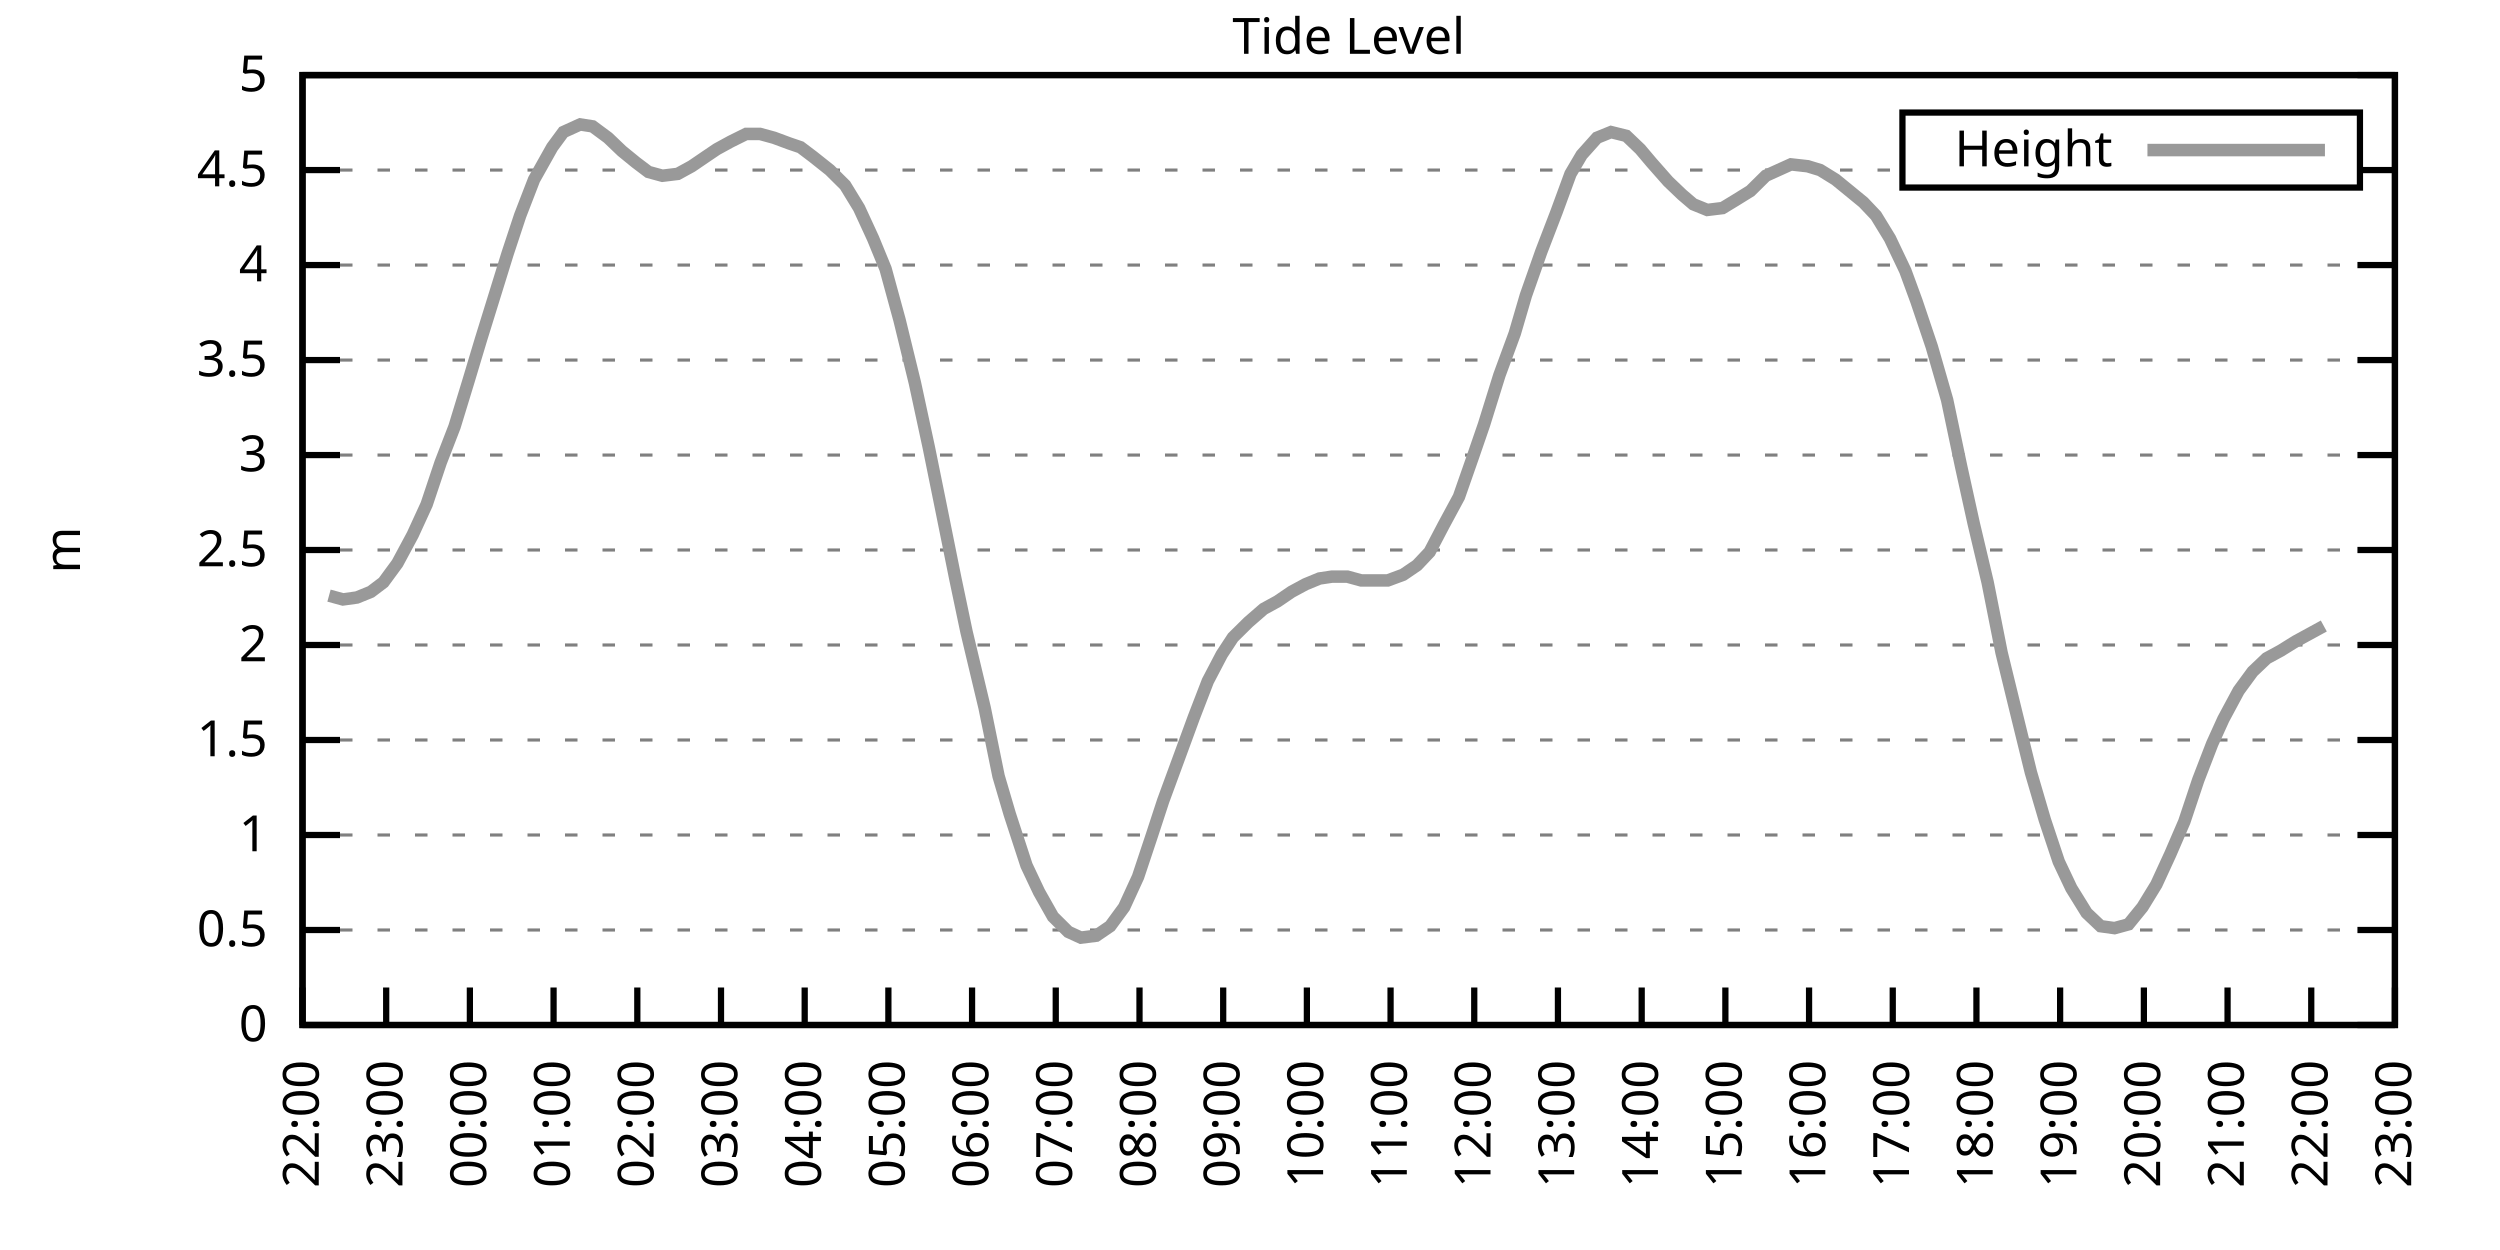
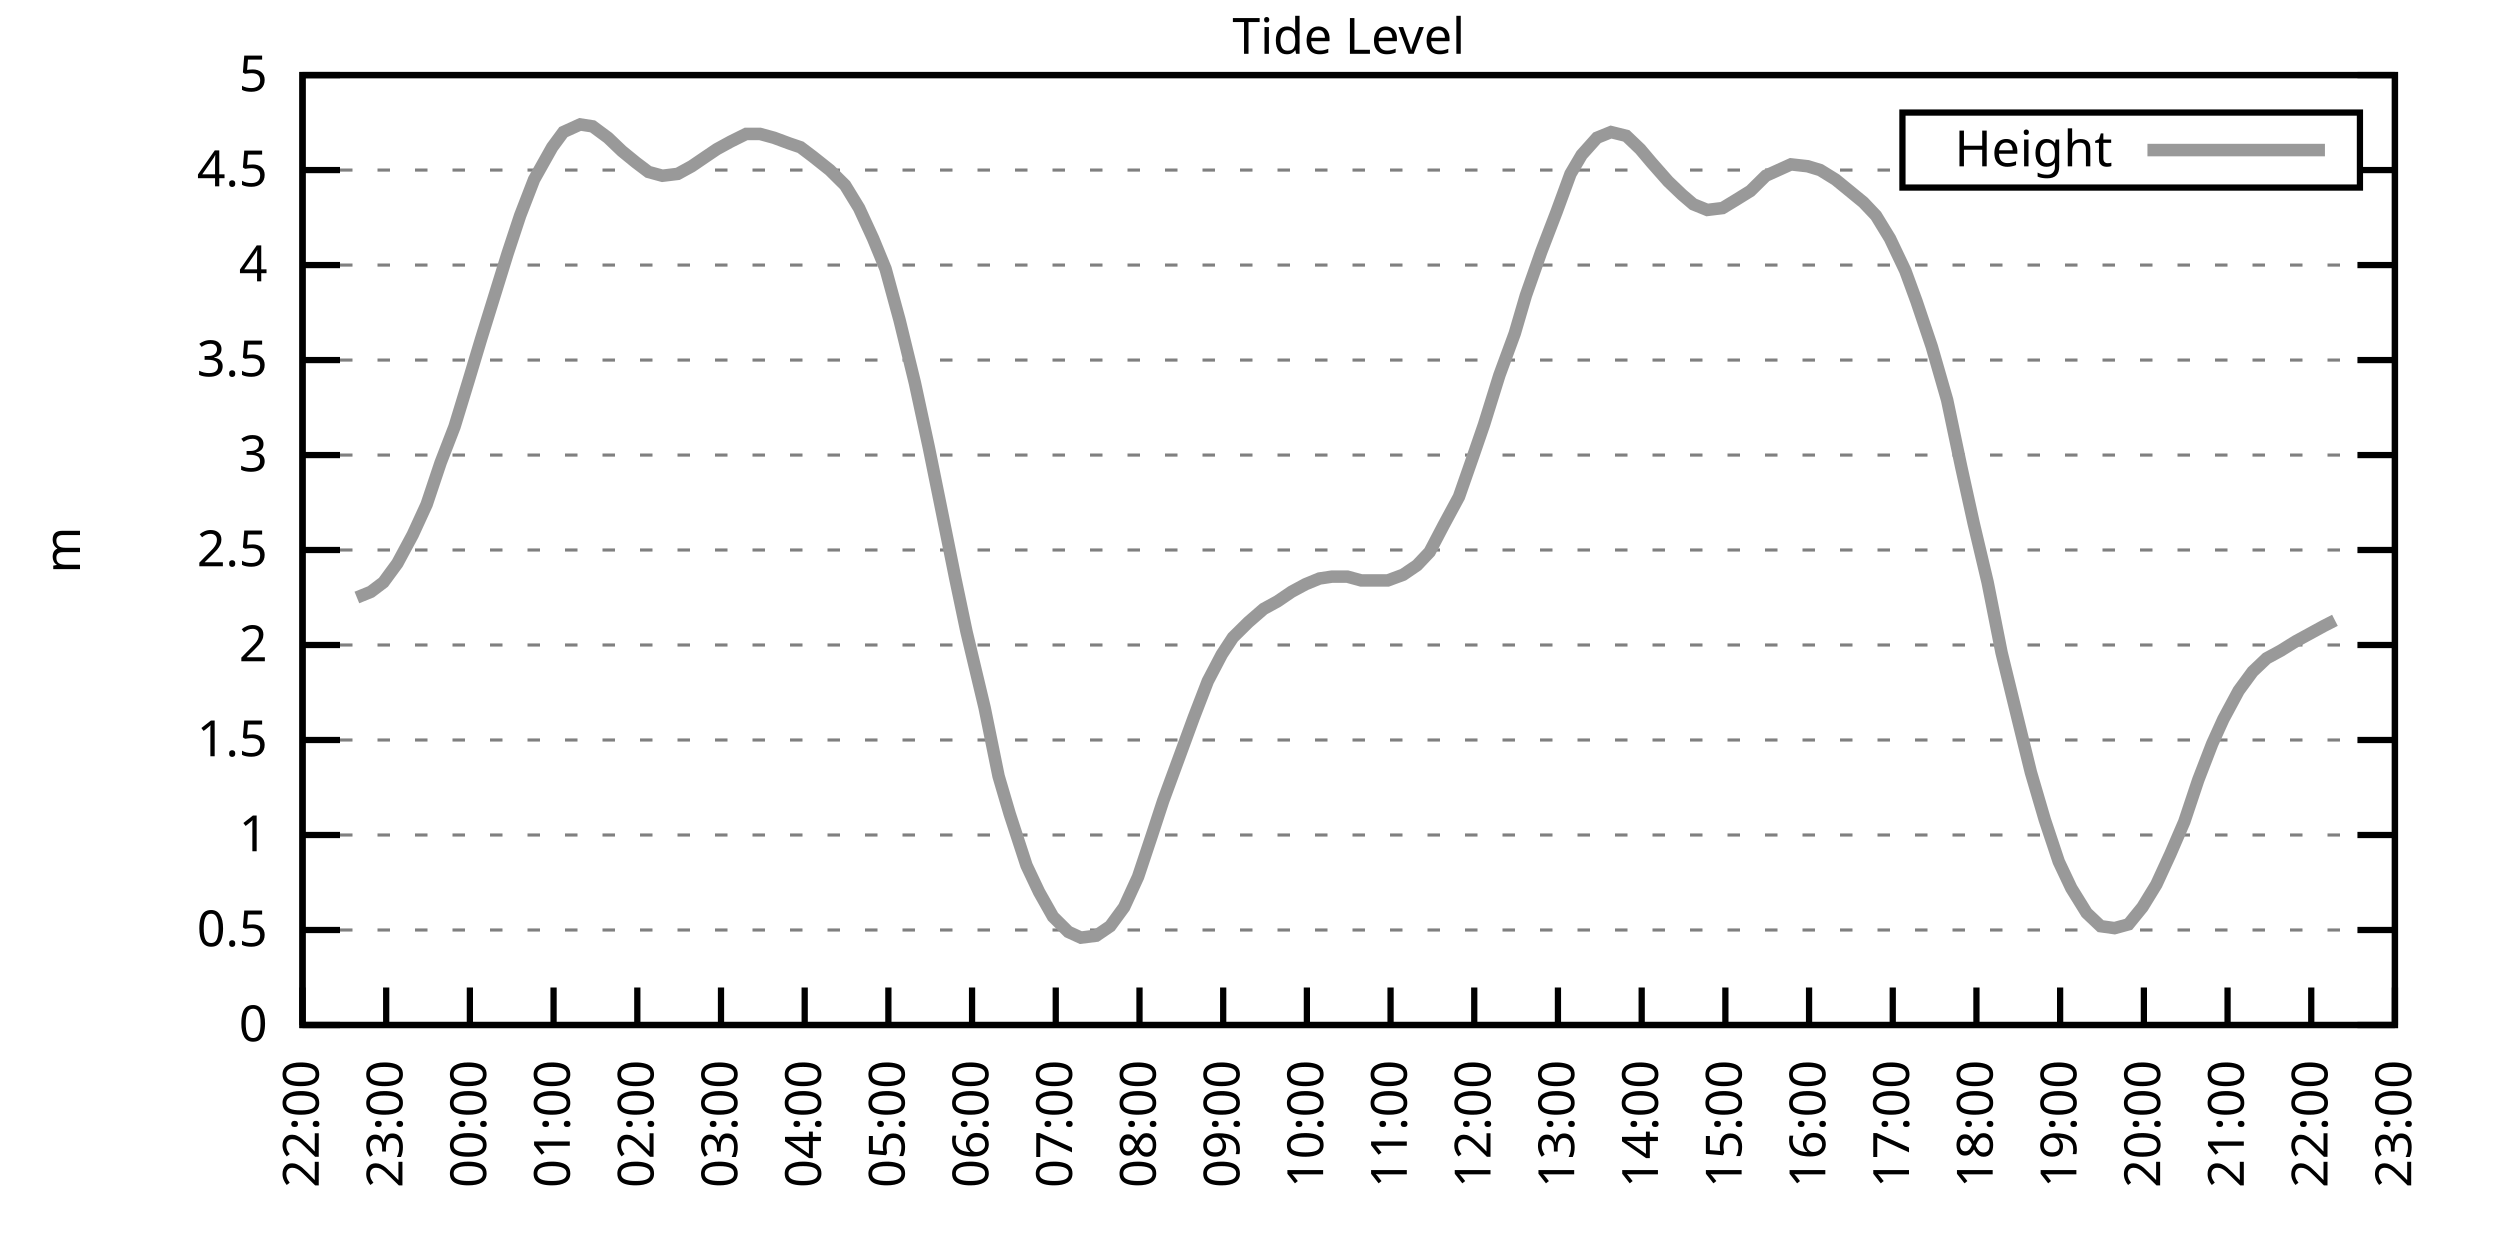
<svg xmlns="http://www.w3.org/2000/svg" xmlns:xlink="http://www.w3.org/1999/xlink" width="400" height="200" viewBox="0 0 400 200">
  <g id="gnuplot_canvas">
    <rect x="0" y="0" width="400" height="200" fill="none" />
    <defs>
      <circle id="gpDot" r="0.5" stroke-width="0.5" stroke="currentColor" />
      <path id="gpPt0" stroke-width="0.333" stroke="currentColor" d="M-1,0 h2 M0,-1 v2" />
      <path id="gpPt1" stroke-width="0.333" stroke="currentColor" d="M-1,-1 L1,1 M1,-1 L-1,1" />
      <path id="gpPt2" stroke-width="0.333" stroke="currentColor" d="M-1,0 L1,0 M0,-1 L0,1 M-1,-1 L1,1 M-1,1 L1,-1" />
      <rect id="gpPt3" stroke-width="0.333" stroke="currentColor" x="-1" y="-1" width="2" height="2" />
      <rect id="gpPt4" stroke-width="0.333" stroke="currentColor" fill="currentColor" x="-1" y="-1" width="2" height="2" />
      <circle id="gpPt5" stroke-width="0.333" stroke="currentColor" cx="0" cy="0" r="1" />
      <use xlink:href="#gpPt5" id="gpPt6" fill="currentColor" stroke="none" />
      <path id="gpPt7" stroke-width="0.333" stroke="currentColor" d="M0,-1.33 L-1.33,0.67 L1.33,0.67 z" />
      <use xlink:href="#gpPt7" id="gpPt8" fill="currentColor" stroke="none" />
      <use xlink:href="#gpPt7" id="gpPt9" stroke="currentColor" transform="rotate(180)" />
      <use xlink:href="#gpPt9" id="gpPt10" fill="currentColor" stroke="none" />
      <use xlink:href="#gpPt3" id="gpPt11" stroke="currentColor" transform="rotate(45)" />
      <use xlink:href="#gpPt11" id="gpPt12" fill="currentColor" stroke="none" />
      <path id="gpPt13" stroke-width="0.333" stroke="currentColor" d="M0,1.330 L1.265,0.411 L0.782,-1.067 L-0.782,-1.076 L-1.265,0.411 z" />
      <use xlink:href="#gpPt13" id="gpPt14" fill="currentColor" stroke="none" />
      <filter id="textbox" filterUnits="objectBoundingBox" x="0" y="0" height="1" width="1">
        <feFlood flood-color="white" flood-opacity="1" result="bgnd" />
        <feComposite in="SourceGraphic" in2="bgnd" operator="atop" />
      </filter>
      <filter id="greybox" filterUnits="objectBoundingBox" x="0" y="0" height="1" width="1">
        <feFlood flood-color="lightgrey" flood-opacity="1" result="grey" />
        <feComposite in="SourceGraphic" in2="grey" operator="atop" />
      </filter>
    </defs>
    <g fill="none" color="white" stroke="currentColor" stroke-width="1.00" stroke-linecap="butt" stroke-linejoin="miter">
</g>
    <g fill="none" color="black" stroke="currentColor" stroke-width="1.00" stroke-linecap="butt" stroke-linejoin="miter">
      <g stroke="none" shape-rendering="crispEdges">
        <polygon fill="rgb(255, 255, 255)" points="48.40,164.00 383.18,164.00 383.18,12.02 48.40,12.02 " />
      </g>
    </g>
    <g fill="none" color="black" stroke="currentColor" stroke-width="1.00" stroke-linecap="butt" stroke-linejoin="miter">
</g>
    <g fill="none" color="black" stroke="black" stroke-width="0.50" stroke-linecap="butt" stroke-linejoin="miter">
</g>
    <g fill="none" color="gray" stroke="currentColor" stroke-width="0.50" stroke-linecap="butt" stroke-linejoin="miter">
      <path stroke="gray" stroke-dasharray="2,4" class="gridline" d="M48.40,164.00 L383.19,164.00  " />
    </g>
    <g fill="none" color="gray" stroke="gray" stroke-width="1.00" stroke-linecap="butt" stroke-linejoin="miter">
</g>
    <g fill="none" color="black" stroke="currentColor" stroke-width="1.00" stroke-linecap="butt" stroke-linejoin="miter">
      <path stroke="black" d="M48.40,164.00 L54.40,164.00 M383.19,164.00 L377.19,164.00  " />
      <g transform="translate(42.80,166.60)" stroke="none" fill="black" font-family="Sans" font-size="8.00" text-anchor="end">
        <text>
          <tspan font-family="Sans"> 0</tspan>
        </text>
      </g>
    </g>
    <g fill="none" color="black" stroke="currentColor" stroke-width="1.00" stroke-linecap="butt" stroke-linejoin="miter">
</g>
    <g fill="none" color="black" stroke="black" stroke-width="0.50" stroke-linecap="butt" stroke-linejoin="miter">
</g>
    <g fill="none" color="gray" stroke="currentColor" stroke-width="0.50" stroke-linecap="butt" stroke-linejoin="miter">
      <path stroke="gray" stroke-dasharray="2,4" class="gridline" d="M48.40,148.80 L383.19,148.80  " />
    </g>
    <g fill="none" color="gray" stroke="gray" stroke-width="1.00" stroke-linecap="butt" stroke-linejoin="miter">
</g>
    <g fill="none" color="black" stroke="currentColor" stroke-width="1.00" stroke-linecap="butt" stroke-linejoin="miter">
      <path stroke="black" d="M48.40,148.80 L54.40,148.80 M383.19,148.80 L377.19,148.80  " />
      <g transform="translate(42.80,151.40)" stroke="none" fill="black" font-family="Sans" font-size="8.00" text-anchor="end">
        <text>
          <tspan font-family="Sans"> 0.5</tspan>
        </text>
      </g>
    </g>
    <g fill="none" color="black" stroke="currentColor" stroke-width="1.00" stroke-linecap="butt" stroke-linejoin="miter">
</g>
    <g fill="none" color="black" stroke="black" stroke-width="0.50" stroke-linecap="butt" stroke-linejoin="miter">
</g>
    <g fill="none" color="gray" stroke="currentColor" stroke-width="0.50" stroke-linecap="butt" stroke-linejoin="miter">
      <path stroke="gray" stroke-dasharray="2,4" class="gridline" d="M48.40,133.60 L383.19,133.60  " />
    </g>
    <g fill="none" color="gray" stroke="gray" stroke-width="1.00" stroke-linecap="butt" stroke-linejoin="miter">
</g>
    <g fill="none" color="black" stroke="currentColor" stroke-width="1.00" stroke-linecap="butt" stroke-linejoin="miter">
      <path stroke="black" d="M48.40,133.60 L54.40,133.60 M383.19,133.60 L377.19,133.60  " />
      <g transform="translate(42.80,136.20)" stroke="none" fill="black" font-family="Sans" font-size="8.00" text-anchor="end">
        <text>
          <tspan font-family="Sans"> 1</tspan>
        </text>
      </g>
    </g>
    <g fill="none" color="black" stroke="currentColor" stroke-width="1.00" stroke-linecap="butt" stroke-linejoin="miter">
</g>
    <g fill="none" color="black" stroke="black" stroke-width="0.50" stroke-linecap="butt" stroke-linejoin="miter">
</g>
    <g fill="none" color="gray" stroke="currentColor" stroke-width="0.50" stroke-linecap="butt" stroke-linejoin="miter">
      <path stroke="gray" stroke-dasharray="2,4" class="gridline" d="M48.40,118.40 L383.19,118.40  " />
    </g>
    <g fill="none" color="gray" stroke="gray" stroke-width="1.00" stroke-linecap="butt" stroke-linejoin="miter">
</g>
    <g fill="none" color="black" stroke="currentColor" stroke-width="1.00" stroke-linecap="butt" stroke-linejoin="miter">
      <path stroke="black" d="M48.40,118.40 L54.40,118.40 M383.19,118.40 L377.19,118.40  " />
      <g transform="translate(42.80,121.00)" stroke="none" fill="black" font-family="Sans" font-size="8.00" text-anchor="end">
        <text>
          <tspan font-family="Sans"> 1.5</tspan>
        </text>
      </g>
    </g>
    <g fill="none" color="black" stroke="currentColor" stroke-width="1.00" stroke-linecap="butt" stroke-linejoin="miter">
</g>
    <g fill="none" color="black" stroke="black" stroke-width="0.50" stroke-linecap="butt" stroke-linejoin="miter">
</g>
    <g fill="none" color="gray" stroke="currentColor" stroke-width="0.50" stroke-linecap="butt" stroke-linejoin="miter">
      <path stroke="gray" stroke-dasharray="2,4" class="gridline" d="M48.40,103.20 L383.19,103.20  " />
    </g>
    <g fill="none" color="gray" stroke="gray" stroke-width="1.00" stroke-linecap="butt" stroke-linejoin="miter">
</g>
    <g fill="none" color="black" stroke="currentColor" stroke-width="1.00" stroke-linecap="butt" stroke-linejoin="miter">
      <path stroke="black" d="M48.40,103.20 L54.40,103.20 M383.19,103.20 L377.19,103.20  " />
      <g transform="translate(42.80,105.80)" stroke="none" fill="black" font-family="Sans" font-size="8.00" text-anchor="end">
        <text>
          <tspan font-family="Sans"> 2</tspan>
        </text>
      </g>
    </g>
    <g fill="none" color="black" stroke="currentColor" stroke-width="1.00" stroke-linecap="butt" stroke-linejoin="miter">
</g>
    <g fill="none" color="black" stroke="black" stroke-width="0.50" stroke-linecap="butt" stroke-linejoin="miter">
</g>
    <g fill="none" color="gray" stroke="currentColor" stroke-width="0.50" stroke-linecap="butt" stroke-linejoin="miter">
      <path stroke="gray" stroke-dasharray="2,4" class="gridline" d="M48.40,88.00 L383.19,88.00  " />
    </g>
    <g fill="none" color="gray" stroke="gray" stroke-width="1.00" stroke-linecap="butt" stroke-linejoin="miter">
</g>
    <g fill="none" color="black" stroke="currentColor" stroke-width="1.00" stroke-linecap="butt" stroke-linejoin="miter">
      <path stroke="black" d="M48.40,88.00 L54.40,88.00 M383.19,88.00 L377.19,88.00  " />
      <g transform="translate(42.80,90.60)" stroke="none" fill="black" font-family="Sans" font-size="8.00" text-anchor="end">
        <text>
          <tspan font-family="Sans"> 2.5</tspan>
        </text>
      </g>
    </g>
    <g fill="none" color="black" stroke="currentColor" stroke-width="1.00" stroke-linecap="butt" stroke-linejoin="miter">
</g>
    <g fill="none" color="black" stroke="black" stroke-width="0.50" stroke-linecap="butt" stroke-linejoin="miter">
</g>
    <g fill="none" color="gray" stroke="currentColor" stroke-width="0.50" stroke-linecap="butt" stroke-linejoin="miter">
      <path stroke="gray" stroke-dasharray="2,4" class="gridline" d="M48.40,72.81 L383.19,72.81  " />
    </g>
    <g fill="none" color="gray" stroke="gray" stroke-width="1.00" stroke-linecap="butt" stroke-linejoin="miter">
</g>
    <g fill="none" color="black" stroke="currentColor" stroke-width="1.00" stroke-linecap="butt" stroke-linejoin="miter">
      <path stroke="black" d="M48.40,72.81 L54.40,72.81 M383.19,72.81 L377.19,72.81  " />
      <g transform="translate(42.80,75.41)" stroke="none" fill="black" font-family="Sans" font-size="8.00" text-anchor="end">
        <text>
          <tspan font-family="Sans"> 3</tspan>
        </text>
      </g>
    </g>
    <g fill="none" color="black" stroke="currentColor" stroke-width="1.00" stroke-linecap="butt" stroke-linejoin="miter">
</g>
    <g fill="none" color="black" stroke="black" stroke-width="0.50" stroke-linecap="butt" stroke-linejoin="miter">
</g>
    <g fill="none" color="gray" stroke="currentColor" stroke-width="0.50" stroke-linecap="butt" stroke-linejoin="miter">
      <path stroke="gray" stroke-dasharray="2,4" class="gridline" d="M48.40,57.61 L383.19,57.61  " />
    </g>
    <g fill="none" color="gray" stroke="gray" stroke-width="1.00" stroke-linecap="butt" stroke-linejoin="miter">
</g>
    <g fill="none" color="black" stroke="currentColor" stroke-width="1.00" stroke-linecap="butt" stroke-linejoin="miter">
      <path stroke="black" d="M48.40,57.61 L54.40,57.61 M383.19,57.61 L377.19,57.61  " />
      <g transform="translate(42.80,60.21)" stroke="none" fill="black" font-family="Sans" font-size="8.00" text-anchor="end">
        <text>
          <tspan font-family="Sans"> 3.5</tspan>
        </text>
      </g>
    </g>
    <g fill="none" color="black" stroke="currentColor" stroke-width="1.00" stroke-linecap="butt" stroke-linejoin="miter">
</g>
    <g fill="none" color="black" stroke="black" stroke-width="0.50" stroke-linecap="butt" stroke-linejoin="miter">
</g>
    <g fill="none" color="gray" stroke="currentColor" stroke-width="0.50" stroke-linecap="butt" stroke-linejoin="miter">
      <path stroke="gray" stroke-dasharray="2,4" class="gridline" d="M48.40,42.41 L383.19,42.41  " />
    </g>
    <g fill="none" color="gray" stroke="gray" stroke-width="1.00" stroke-linecap="butt" stroke-linejoin="miter">
</g>
    <g fill="none" color="black" stroke="currentColor" stroke-width="1.00" stroke-linecap="butt" stroke-linejoin="miter">
      <path stroke="black" d="M48.40,42.41 L54.40,42.41 M383.19,42.41 L377.19,42.41  " />
      <g transform="translate(42.80,45.01)" stroke="none" fill="black" font-family="Sans" font-size="8.00" text-anchor="end">
        <text>
          <tspan font-family="Sans"> 4</tspan>
        </text>
      </g>
    </g>
    <g fill="none" color="black" stroke="currentColor" stroke-width="1.00" stroke-linecap="butt" stroke-linejoin="miter">
</g>
    <g fill="none" color="black" stroke="black" stroke-width="0.50" stroke-linecap="butt" stroke-linejoin="miter">
</g>
    <g fill="none" color="gray" stroke="currentColor" stroke-width="0.50" stroke-linecap="butt" stroke-linejoin="miter">
      <path stroke="gray" stroke-dasharray="2,4" class="gridline" d="M48.40,27.21 L304.39,27.21 M377.59,27.21 L383.19,27.21  " />
    </g>
    <g fill="none" color="gray" stroke="gray" stroke-width="1.00" stroke-linecap="butt" stroke-linejoin="miter">
</g>
    <g fill="none" color="black" stroke="currentColor" stroke-width="1.00" stroke-linecap="butt" stroke-linejoin="miter">
      <path stroke="black" d="M48.40,27.21 L54.40,27.21 M383.19,27.21 L377.19,27.21  " />
      <g transform="translate(42.80,29.81)" stroke="none" fill="black" font-family="Sans" font-size="8.00" text-anchor="end">
        <text>
          <tspan font-family="Sans"> 4.5</tspan>
        </text>
      </g>
    </g>
    <g fill="none" color="black" stroke="currentColor" stroke-width="1.00" stroke-linecap="butt" stroke-linejoin="miter">
</g>
    <g fill="none" color="black" stroke="black" stroke-width="0.50" stroke-linecap="butt" stroke-linejoin="miter">
</g>
    <g fill="none" color="gray" stroke="currentColor" stroke-width="0.50" stroke-linecap="butt" stroke-linejoin="miter">
      <path stroke="gray" stroke-dasharray="2,4" class="gridline" d="M48.40,12.01 L383.19,12.01  " />
    </g>
    <g fill="none" color="gray" stroke="gray" stroke-width="1.00" stroke-linecap="butt" stroke-linejoin="miter">
</g>
    <g fill="none" color="black" stroke="currentColor" stroke-width="1.00" stroke-linecap="butt" stroke-linejoin="miter">
      <path stroke="black" d="M48.40,12.01 L54.40,12.01 M383.19,12.01 L377.19,12.01  " />
      <g transform="translate(42.80,14.61)" stroke="none" fill="black" font-family="Sans" font-size="8.00" text-anchor="end">
        <text>
          <tspan font-family="Sans"> 5</tspan>
        </text>
      </g>
    </g>
    <g fill="none" color="black" stroke="currentColor" stroke-width="1.00" stroke-linecap="butt" stroke-linejoin="miter">
      <path stroke="black" d="M48.40,164.00 L48.40,158.00  " />
      <g transform="translate(51.00,169.60) rotate(270.00)" stroke="none" fill="black" font-family="Sans" font-size="8.00" text-anchor="end">
        <text>
          <tspan font-family="Sans">22:00</tspan>
        </text>
      </g>
    </g>
    <g fill="none" color="black" stroke="currentColor" stroke-width="1.00" stroke-linecap="butt" stroke-linejoin="miter">
      <path stroke="black" d="M61.79,164.00 L61.79,158.00  " />
      <g transform="translate(64.39,169.60) rotate(270.00)" stroke="none" fill="black" font-family="Sans" font-size="8.00" text-anchor="end">
        <text>
          <tspan font-family="Sans">23:00</tspan>
        </text>
      </g>
    </g>
    <g fill="none" color="black" stroke="currentColor" stroke-width="1.00" stroke-linecap="butt" stroke-linejoin="miter">
      <path stroke="black" d="M75.18,164.00 L75.18,158.00  " />
      <g transform="translate(77.78,169.60) rotate(270.00)" stroke="none" fill="black" font-family="Sans" font-size="8.00" text-anchor="end">
        <text>
          <tspan font-family="Sans">00:00</tspan>
        </text>
      </g>
    </g>
    <g fill="none" color="black" stroke="currentColor" stroke-width="1.00" stroke-linecap="butt" stroke-linejoin="miter">
      <path stroke="black" d="M88.57,164.00 L88.57,158.00  " />
      <g transform="translate(91.17,169.60) rotate(270.00)" stroke="none" fill="black" font-family="Sans" font-size="8.00" text-anchor="end">
        <text>
          <tspan font-family="Sans">01:00</tspan>
        </text>
      </g>
    </g>
    <g fill="none" color="black" stroke="currentColor" stroke-width="1.00" stroke-linecap="butt" stroke-linejoin="miter">
      <path stroke="black" d="M101.97,164.00 L101.97,158.00  " />
      <g transform="translate(104.57,169.60) rotate(270.00)" stroke="none" fill="black" font-family="Sans" font-size="8.00" text-anchor="end">
        <text>
          <tspan font-family="Sans">02:00</tspan>
        </text>
      </g>
    </g>
    <g fill="none" color="black" stroke="currentColor" stroke-width="1.00" stroke-linecap="butt" stroke-linejoin="miter">
      <path stroke="black" d="M115.36,164.00 L115.36,158.00  " />
      <g transform="translate(117.96,169.60) rotate(270.00)" stroke="none" fill="black" font-family="Sans" font-size="8.00" text-anchor="end">
        <text>
          <tspan font-family="Sans">03:00</tspan>
        </text>
      </g>
    </g>
    <g fill="none" color="black" stroke="currentColor" stroke-width="1.00" stroke-linecap="butt" stroke-linejoin="miter">
      <path stroke="black" d="M128.75,164.00 L128.75,158.00  " />
      <g transform="translate(131.35,169.60) rotate(270.00)" stroke="none" fill="black" font-family="Sans" font-size="8.00" text-anchor="end">
        <text>
          <tspan font-family="Sans">04:00</tspan>
        </text>
      </g>
    </g>
    <g fill="none" color="black" stroke="currentColor" stroke-width="1.00" stroke-linecap="butt" stroke-linejoin="miter">
      <path stroke="black" d="M142.14,164.00 L142.14,158.00  " />
      <g transform="translate(144.74,169.60) rotate(270.00)" stroke="none" fill="black" font-family="Sans" font-size="8.00" text-anchor="end">
        <text>
          <tspan font-family="Sans">05:00</tspan>
        </text>
      </g>
    </g>
    <g fill="none" color="black" stroke="currentColor" stroke-width="1.00" stroke-linecap="butt" stroke-linejoin="miter">
      <path stroke="black" d="M155.53,164.00 L155.53,158.00  " />
      <g transform="translate(158.13,169.60) rotate(270.00)" stroke="none" fill="black" font-family="Sans" font-size="8.00" text-anchor="end">
        <text>
          <tspan font-family="Sans">06:00</tspan>
        </text>
      </g>
    </g>
    <g fill="none" color="black" stroke="currentColor" stroke-width="1.00" stroke-linecap="butt" stroke-linejoin="miter">
      <path stroke="black" d="M168.92,164.00 L168.92,158.00  " />
      <g transform="translate(171.52,169.60) rotate(270.00)" stroke="none" fill="black" font-family="Sans" font-size="8.00" text-anchor="end">
        <text>
          <tspan font-family="Sans">07:00</tspan>
        </text>
      </g>
    </g>
    <g fill="none" color="black" stroke="currentColor" stroke-width="1.00" stroke-linecap="butt" stroke-linejoin="miter">
      <path stroke="black" d="M182.32,164.00 L182.32,158.00  " />
      <g transform="translate(184.92,169.60) rotate(270.00)" stroke="none" fill="black" font-family="Sans" font-size="8.00" text-anchor="end">
        <text>
          <tspan font-family="Sans">08:00</tspan>
        </text>
      </g>
    </g>
    <g fill="none" color="black" stroke="currentColor" stroke-width="1.00" stroke-linecap="butt" stroke-linejoin="miter">
      <path stroke="black" d="M195.71,164.00 L195.71,158.00  " />
      <g transform="translate(198.31,169.60) rotate(270.00)" stroke="none" fill="black" font-family="Sans" font-size="8.00" text-anchor="end">
        <text>
          <tspan font-family="Sans">09:00</tspan>
        </text>
      </g>
    </g>
    <g fill="none" color="black" stroke="currentColor" stroke-width="1.00" stroke-linecap="butt" stroke-linejoin="miter">
      <path stroke="black" d="M209.10,164.00 L209.10,158.00  " />
      <g transform="translate(211.70,169.60) rotate(270.00)" stroke="none" fill="black" font-family="Sans" font-size="8.00" text-anchor="end">
        <text>
          <tspan font-family="Sans">10:00</tspan>
        </text>
      </g>
    </g>
    <g fill="none" color="black" stroke="currentColor" stroke-width="1.00" stroke-linecap="butt" stroke-linejoin="miter">
      <path stroke="black" d="M222.49,164.00 L222.49,158.00  " />
      <g transform="translate(225.09,169.60) rotate(270.00)" stroke="none" fill="black" font-family="Sans" font-size="8.00" text-anchor="end">
        <text>
          <tspan font-family="Sans">11:00</tspan>
        </text>
      </g>
    </g>
    <g fill="none" color="black" stroke="currentColor" stroke-width="1.00" stroke-linecap="butt" stroke-linejoin="miter">
      <path stroke="black" d="M235.88,164.00 L235.88,158.00  " />
      <g transform="translate(238.48,169.60) rotate(270.00)" stroke="none" fill="black" font-family="Sans" font-size="8.00" text-anchor="end">
        <text>
          <tspan font-family="Sans">12:00</tspan>
        </text>
      </g>
    </g>
    <g fill="none" color="black" stroke="currentColor" stroke-width="1.00" stroke-linecap="butt" stroke-linejoin="miter">
      <path stroke="black" d="M249.27,164.00 L249.27,158.00  " />
      <g transform="translate(251.87,169.60) rotate(270.00)" stroke="none" fill="black" font-family="Sans" font-size="8.00" text-anchor="end">
        <text>
          <tspan font-family="Sans">13:00</tspan>
        </text>
      </g>
    </g>
    <g fill="none" color="black" stroke="currentColor" stroke-width="1.00" stroke-linecap="butt" stroke-linejoin="miter">
      <path stroke="black" d="M262.67,164.00 L262.67,158.00  " />
      <g transform="translate(265.27,169.60) rotate(270.00)" stroke="none" fill="black" font-family="Sans" font-size="8.00" text-anchor="end">
        <text>
          <tspan font-family="Sans">14:00</tspan>
        </text>
      </g>
    </g>
    <g fill="none" color="black" stroke="currentColor" stroke-width="1.00" stroke-linecap="butt" stroke-linejoin="miter">
      <path stroke="black" d="M276.06,164.00 L276.06,158.00  " />
      <g transform="translate(278.66,169.60) rotate(270.00)" stroke="none" fill="black" font-family="Sans" font-size="8.00" text-anchor="end">
        <text>
          <tspan font-family="Sans">15:00</tspan>
        </text>
      </g>
    </g>
    <g fill="none" color="black" stroke="currentColor" stroke-width="1.00" stroke-linecap="butt" stroke-linejoin="miter">
      <path stroke="black" d="M289.45,164.00 L289.45,158.00  " />
      <g transform="translate(292.05,169.60) rotate(270.00)" stroke="none" fill="black" font-family="Sans" font-size="8.00" text-anchor="end">
        <text>
          <tspan font-family="Sans">16:00</tspan>
        </text>
      </g>
    </g>
    <g fill="none" color="black" stroke="currentColor" stroke-width="1.00" stroke-linecap="butt" stroke-linejoin="miter">
      <path stroke="black" d="M302.84,164.00 L302.84,158.00  " />
      <g transform="translate(305.44,169.60) rotate(270.00)" stroke="none" fill="black" font-family="Sans" font-size="8.00" text-anchor="end">
        <text>
          <tspan font-family="Sans">17:00</tspan>
        </text>
      </g>
    </g>
    <g fill="none" color="black" stroke="currentColor" stroke-width="1.00" stroke-linecap="butt" stroke-linejoin="miter">
      <path stroke="black" d="M316.23,164.00 L316.23,158.00  " />
      <g transform="translate(318.83,169.60) rotate(270.00)" stroke="none" fill="black" font-family="Sans" font-size="8.00" text-anchor="end">
        <text>
          <tspan font-family="Sans">18:00</tspan>
        </text>
      </g>
    </g>
    <g fill="none" color="black" stroke="currentColor" stroke-width="1.00" stroke-linecap="butt" stroke-linejoin="miter">
      <path stroke="black" d="M329.62,164.00 L329.62,158.00  " />
      <g transform="translate(332.22,169.60) rotate(270.00)" stroke="none" fill="black" font-family="Sans" font-size="8.00" text-anchor="end">
        <text>
          <tspan font-family="Sans">19:00</tspan>
        </text>
      </g>
    </g>
    <g fill="none" color="black" stroke="currentColor" stroke-width="1.00" stroke-linecap="butt" stroke-linejoin="miter">
      <path stroke="black" d="M343.02,164.00 L343.02,158.00  " />
      <g transform="translate(345.62,169.60) rotate(270.00)" stroke="none" fill="black" font-family="Sans" font-size="8.00" text-anchor="end">
        <text>
          <tspan font-family="Sans">20:00</tspan>
        </text>
      </g>
    </g>
    <g fill="none" color="black" stroke="currentColor" stroke-width="1.00" stroke-linecap="butt" stroke-linejoin="miter">
      <path stroke="black" d="M356.41,164.00 L356.41,158.00  " />
      <g transform="translate(359.01,169.60) rotate(270.00)" stroke="none" fill="black" font-family="Sans" font-size="8.00" text-anchor="end">
        <text>
          <tspan font-family="Sans">21:00</tspan>
        </text>
      </g>
    </g>
    <g fill="none" color="black" stroke="currentColor" stroke-width="1.00" stroke-linecap="butt" stroke-linejoin="miter">
      <path stroke="black" d="M369.80,164.00 L369.80,158.00  " />
      <g transform="translate(372.40,169.60) rotate(270.00)" stroke="none" fill="black" font-family="Sans" font-size="8.00" text-anchor="end">
        <text>
          <tspan font-family="Sans">22:00</tspan>
        </text>
      </g>
    </g>
    <g fill="none" color="black" stroke="currentColor" stroke-width="1.00" stroke-linecap="butt" stroke-linejoin="miter">
      <path stroke="black" d="M383.19,164.00 L383.19,158.00  " />
      <g transform="translate(385.79,169.60) rotate(270.00)" stroke="none" fill="black" font-family="Sans" font-size="8.00" text-anchor="end">
        <text>
          <tspan font-family="Sans">23:00</tspan>
        </text>
      </g>
    </g>
    <g fill="none" color="black" stroke="currentColor" stroke-width="1.00" stroke-linecap="butt" stroke-linejoin="miter">
</g>
    <g fill="none" color="black" stroke="currentColor" stroke-width="1.00" stroke-linecap="butt" stroke-linejoin="miter">
      <path stroke="black" d="M48.40,12.01 L48.40,164.00 L383.19,164.00 L383.19,12.01 L48.40,12.01 Z  " />
    </g>
    <g fill="none" color="black" stroke="currentColor" stroke-width="1.00" stroke-linecap="butt" stroke-linejoin="miter">
</g>
    <g fill="none" color="black" stroke="currentColor" stroke-width="1.00" stroke-linecap="butt" stroke-linejoin="miter">
      <path stroke="black" d="M304.39,30.01 L304.39,18.01 L377.59,18.01 L377.59,30.01 L304.39,30.01 Z  " />
    </g>
    <g id="Tide_level_plot_1">
      <g fill="none" color="white" stroke="black" stroke-width="2.00" stroke-linecap="butt" stroke-linejoin="miter">
</g>
      <g fill="none" color="black" stroke="currentColor" stroke-width="2.00" stroke-linecap="butt" stroke-linejoin="miter">
        <g transform="translate(337.99,26.61)" stroke="none" fill="black" font-family="Sans" font-size="8.00" text-anchor="end">
          <text>
            <tspan font-family="Sans">Height</tspan>
          </text>
        </g>
      </g>
      <g fill="none" color="black" stroke="currentColor" stroke-width="2.00" stroke-linecap="butt" stroke-linejoin="miter">
-         <path stroke="rgb(153, 153, 153)" d="M343.59,24.01 L371.99,24.01 M52.64,95.30 L54.87,95.91 L57.10,95.60 L59.34,94.69 L61.35,93.17 L63.58,90.13   L66.03,85.57 L68.26,80.71 L70.50,74.02 L72.73,68.25 L74.96,60.95 L76.97,54.26 L79.42,46.36 L81.21,40.58   L83.22,34.50 L85.45,28.73 L88.35,23.56 L90.14,21.13 L92.82,19.91 L94.82,20.22 L97.28,22.04 L99.51,24.17   L101.74,25.99 L103.75,27.51 L105.98,28.12 L108.44,27.82 L110.67,26.60 L112.90,25.08 L114.69,23.87 L116.92,22.65   L119.38,21.43 L121.61,21.43 L123.84,22.04 L126.29,22.95 L128.08,23.56 L130.09,25.08 L132.77,27.21 L135.22,29.64   L137.45,33.29 L139.69,38.15 L141.69,43.02 L143.93,51.22 L146.38,61.25 L148.61,71.59 L150.40,80.41 L152.85,92.56   L154.64,101.08 L157.54,113.24 L159.77,124.18 L161.56,130.26 L164.24,138.47 L166.25,142.72 L168.48,146.67 L170.93,149.10   L172.94,150.02 L175.40,149.71 L177.63,148.19 L179.86,145.15 L182.09,140.29 L184.32,133.60 L186.11,128.13 L188.57,121.44   L191.02,114.76 L193.25,108.98 L195.48,104.72 L197.27,101.99 L199.73,99.56 L202.18,97.43 L204.41,96.21 L206.64,94.69   L208.88,93.48 L211.11,92.56 L213.12,92.26 L215.57,92.26 L217.80,92.87 L219.81,92.87 L222.04,92.87 L224.50,91.96   L226.73,90.44 L228.74,88.31 L230.97,84.05 L233.43,79.49 L235.66,73.11 L237.44,67.94 L239.90,60.04 L242.36,53.35   L244.14,47.27 L246.60,40.28 L249.05,33.90 L251.28,27.82 L253.07,24.78 L255.52,22.04 L257.76,21.13 L260.21,21.74   L262.44,23.87 L264.23,25.99 L266.91,29.03 L269.14,31.16 L270.92,32.68 L273.16,33.59 L275.61,33.29 L277.62,32.07   L280.07,30.55 L282.53,28.12 L284.54,27.21 L286.55,26.30 L289.23,26.60 L291.23,27.21 L293.69,28.73 L295.92,30.55   L298.15,32.38 L300.16,34.50 L302.39,38.15 L304.85,43.32 L306.63,48.18 L309.09,55.48 L311.54,63.99 L313.78,74.63   L315.79,83.75 L318.02,93.17 L320.25,104.42 L322.70,114.45 L324.94,123.57 L327.17,131.17 L329.40,137.86 L331.41,142.11   L333.86,146.07 L336.10,148.19 L338.33,148.50 L340.56,147.89 L342.79,145.15 L345.02,141.51 L347.26,136.64 L349.49,131.47   L351.72,124.79 L353.95,119.01 L355.74,115.06 L358.19,110.50 L360.42,107.46 L362.66,105.33 L364.89,104.12 L367.34,102.60   L369.58,101.38 L371.81,100.16  " />
+         <path stroke="rgb(153, 153, 153)" d="M343.59,24.01 L371.99,24.01 M57.10,95.60 L59.34,94.69 L61.35,93.17 L63.58,90.13 L66.03,85.57 L68.26,80.71   L70.50,74.02 L72.73,68.25 L74.96,60.95 L76.97,54.26 L79.42,46.36 L81.21,40.58 L83.22,34.50 L85.45,28.73   L88.35,23.56 L90.14,21.13 L92.82,19.91 L94.82,20.22 L97.28,22.04 L99.51,24.17 L101.74,25.99 L103.75,27.51   L105.98,28.12 L108.44,27.82 L110.67,26.60 L112.90,25.08 L114.69,23.87 L116.92,22.65 L119.38,21.43 L121.61,21.43   L123.84,22.04 L126.29,22.95 L128.08,23.56 L130.09,25.08 L132.77,27.21 L135.22,29.64 L137.45,33.29 L139.69,38.15   L141.69,43.02 L143.93,51.22 L146.38,61.25 L148.61,71.59 L150.40,80.41 L152.85,92.56 L154.64,101.08 L157.54,113.24   L159.77,124.18 L161.56,130.26 L164.24,138.47 L166.25,142.72 L168.48,146.67 L170.93,149.10 L172.94,150.02 L175.40,149.71   L177.63,148.19 L179.86,145.15 L182.09,140.29 L184.32,133.60 L186.11,128.13 L188.57,121.44 L191.02,114.76 L193.25,108.98   L195.48,104.72 L197.27,101.99 L199.73,99.56 L202.18,97.43 L204.41,96.21 L206.64,94.69 L208.88,93.48 L211.11,92.56   L213.12,92.26 L215.57,92.26 L217.80,92.87 L219.81,92.87 L222.04,92.87 L224.50,91.96 L226.73,90.44 L228.74,88.31   L230.97,84.05 L233.43,79.49 L235.66,73.11 L237.44,67.94 L239.90,60.04 L242.36,53.35 L244.14,47.27 L246.60,40.28   L249.05,33.90 L251.28,27.82 L253.07,24.78 L255.52,22.04 L257.76,21.13 L260.21,21.74 L262.44,23.87 L264.23,25.99   L266.91,29.03 L269.14,31.16 L270.92,32.68 L273.16,33.59 L275.61,33.29 L277.62,32.07 L280.07,30.55 L282.53,28.12   L284.54,27.21 L286.55,26.30 L289.23,26.60 L291.23,27.21 L293.69,28.73 L295.92,30.55 L298.15,32.38 L300.16,34.50   L302.39,38.15 L304.85,43.32 L306.63,48.18 L309.09,55.48 L311.54,63.99 L313.78,74.63 L315.79,83.75 L318.02,93.17   L320.25,104.42 L322.70,114.45 L324.94,123.57 L327.17,131.17 L329.40,137.86 L331.41,142.11 L333.86,146.07 L336.10,148.19   L338.33,148.50 L340.56,147.89 L342.79,145.15 L345.02,141.51 L347.26,136.64 L349.49,131.47 L351.72,124.79 L353.95,119.01   L355.74,115.06 L358.19,110.50 L360.42,107.46 L362.66,105.33 L364.89,104.12 L367.34,102.60 L369.58,101.38 L371.81,100.16   L373.59,99.25  " />
      </g>
    </g>
    <g fill="none" color="black" stroke="currentColor" stroke-width="2.00" stroke-linecap="butt" stroke-linejoin="miter">
</g>
    <g fill="none" color="black" stroke="black" stroke-width="1.00" stroke-linecap="butt" stroke-linejoin="miter">
</g>
    <g fill="none" color="black" stroke="currentColor" stroke-width="1.00" stroke-linecap="butt" stroke-linejoin="miter">
      <path stroke="black" d="M48.40,12.01 L48.40,164.00 L383.19,164.00 L383.19,12.01 L48.40,12.01 Z  " />
      <g transform="translate(12.80,88.01) rotate(270.00)" stroke="none" fill="black" font-family="Sans" font-size="8.00" text-anchor="middle">
        <text>
          <tspan font-family="Sans">m</tspan>
        </text>
      </g>
    </g>
    <g fill="none" color="black" stroke="currentColor" stroke-width="1.00" stroke-linecap="butt" stroke-linejoin="miter">
</g>
    <g fill="none" color="black" stroke="currentColor" stroke-width="1.00" stroke-linecap="butt" stroke-linejoin="miter">
      <g transform="translate(215.79,8.61)" stroke="none" fill="black" font-family="Sans" font-size="8.00" text-anchor="middle">
        <text>
          <tspan font-family="Sans">Tide Level</tspan>
        </text>
      </g>
    </g>
    <g fill="none" color="black" stroke="currentColor" stroke-width="1.00" stroke-linecap="butt" stroke-linejoin="miter">
</g>
  </g>
</svg>
